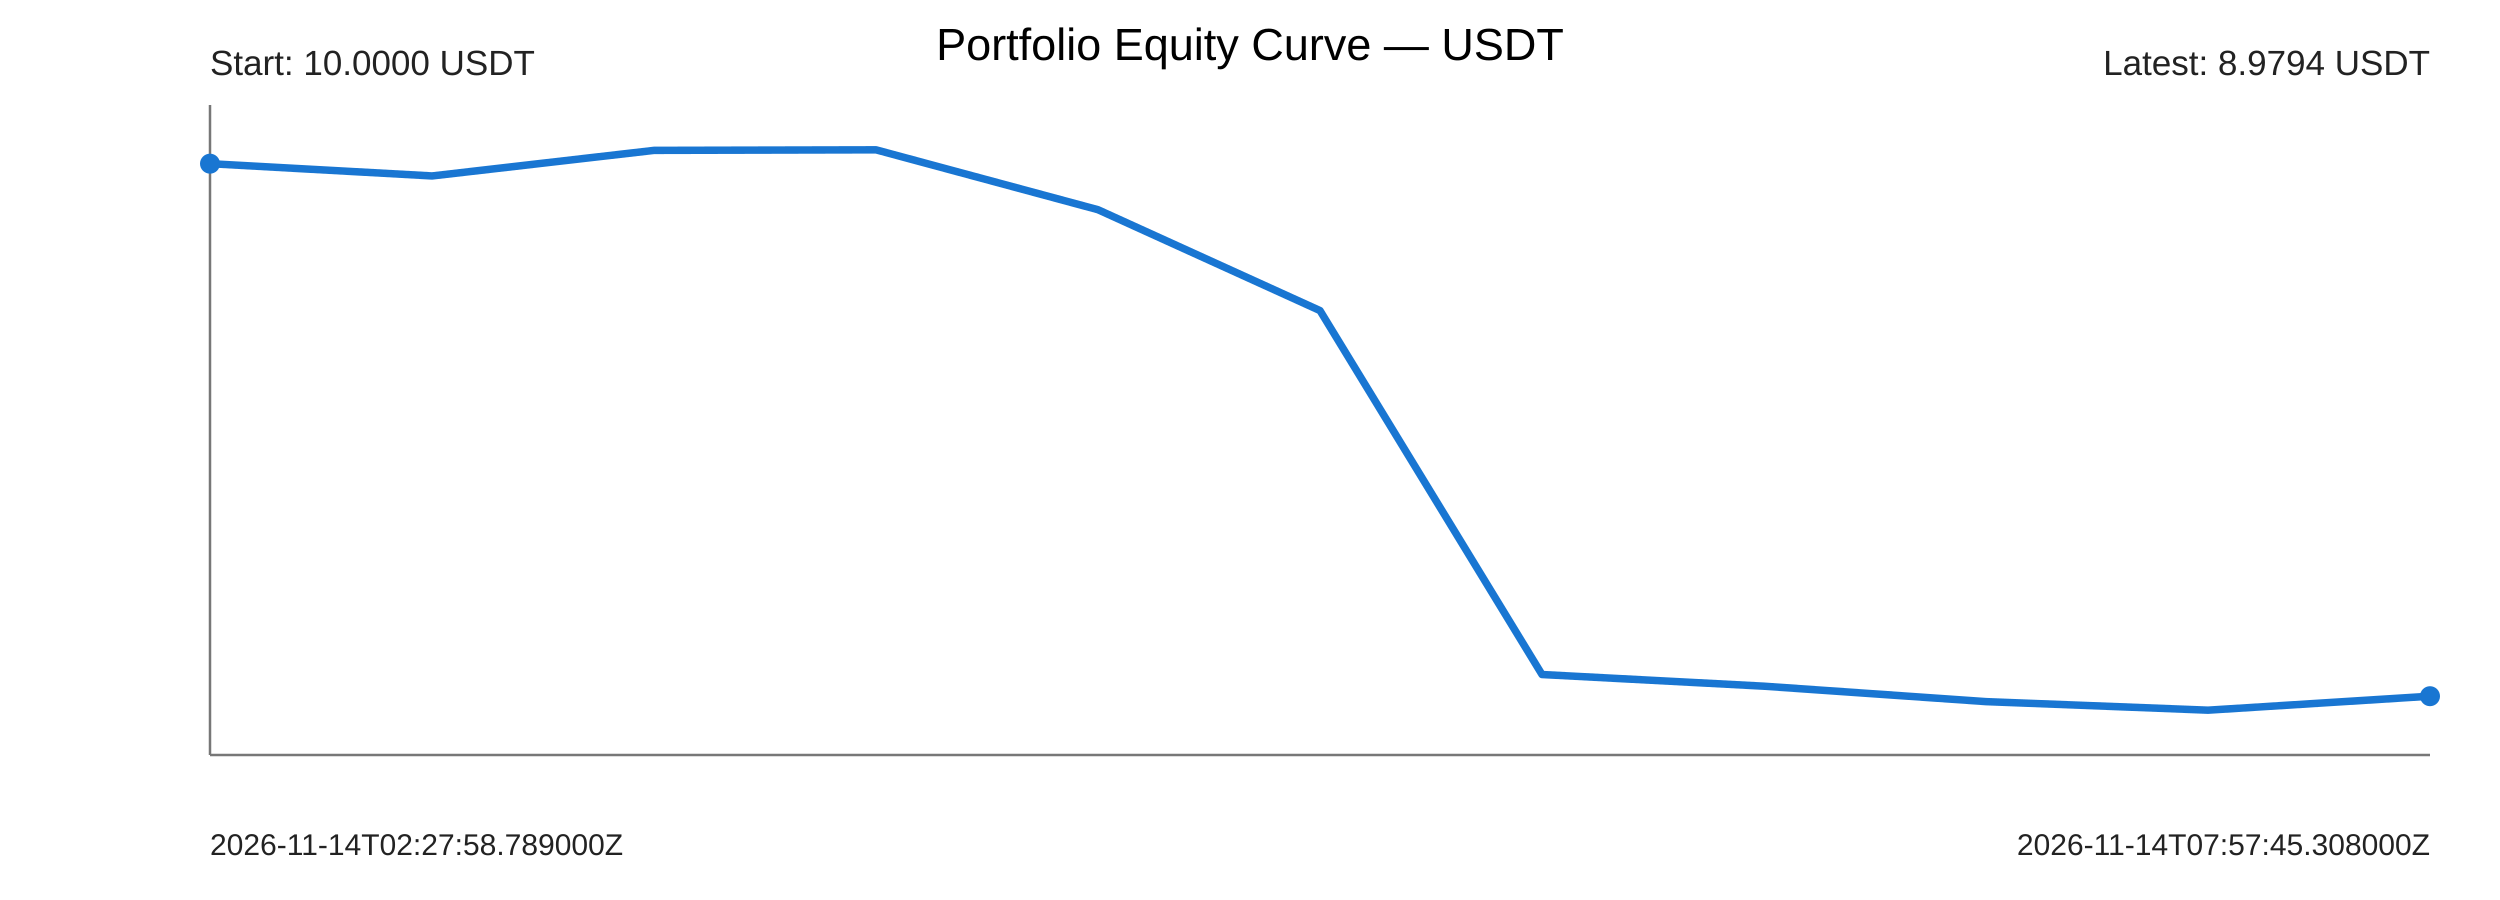
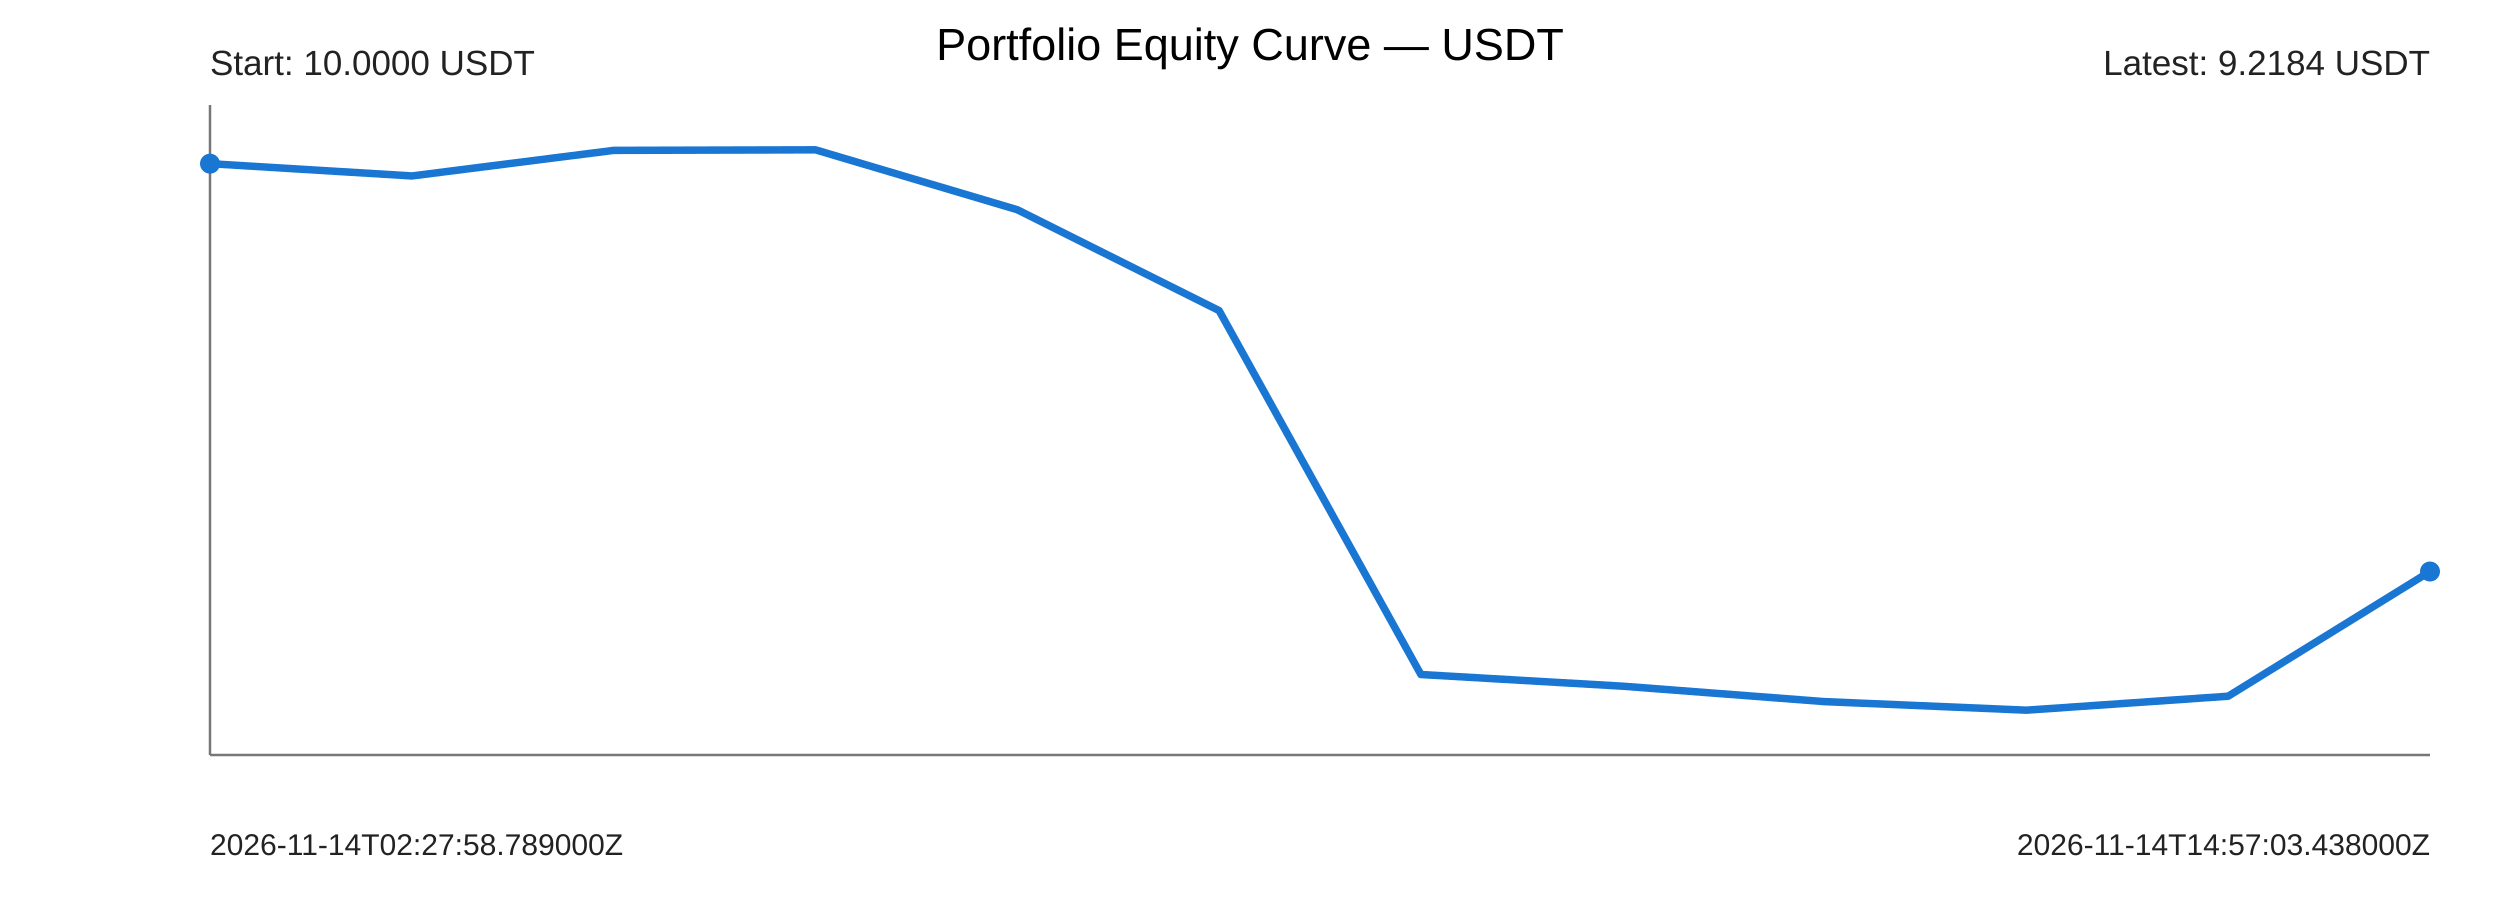
<svg xmlns="http://www.w3.org/2000/svg" width="1000" height="360" viewBox="0 0 1000 360">
  <rect width="100%" height="100%" fill="#ffffff" />
  <text x="500" y="24" text-anchor="middle" font-size="18" font-family="Arial">Portfolio Equity Curve — USDT</text>
  <g font-family="Arial" fill="#222">
    <line x1="84" y1="302" x2="972" y2="302" stroke="#777" stroke-width="1" />
    <line x1="84" y1="42" x2="84" y2="302" stroke="#777" stroke-width="1" />
-     <polyline points="84.00,65.47 172.80,70.38 261.60,60.15 350.40,59.93 439.20,83.89 528.00,124.24 616.80,269.81 705.60,274.48 794.40,280.65 883.20,284.07 972.00,278.48" fill="none" stroke="#1976d2" stroke-width="3" stroke-linejoin="round" stroke-linecap="round" />
+     <polyline points="84.00,65.47 164.73,70.38 245.45,60.15 326.18,59.93 406.91,83.89 487.64,124.24 568.36,269.81 649.09,274.48 729.82,280.65 810.55,284.07 891.27,278.48 972.00,228.61" fill="none" stroke="#1976d2" stroke-width="3" stroke-linejoin="round" stroke-linecap="round" />
    <circle cx="84" cy="65.47" r="4" fill="#1976d2" />
-     <circle cx="972" cy="278.48" r="4" fill="#1976d2" />
+     <circle cx="972" cy="228.61" r="4" fill="#1976d2" />
    <text x="84" y="30" font-size="14">Start: 10.0000 USDT</text>
-     <text x="972" y="30" text-anchor="end" font-size="14">Latest: 8.9794 USDT</text>
+     <text x="972" y="30" text-anchor="end" font-size="14">Latest: 9.2184 USDT</text>
    <text x="84" y="342" font-size="12">2026-11-14T02:27:58.789000Z</text>
-     <text x="972" y="342" text-anchor="end" font-size="12">2026-11-14T07:57:45.308000Z</text>
+     <text x="972" y="342" text-anchor="end" font-size="12">2026-11-14T14:57:03.438000Z</text>
  </g>
</svg>
